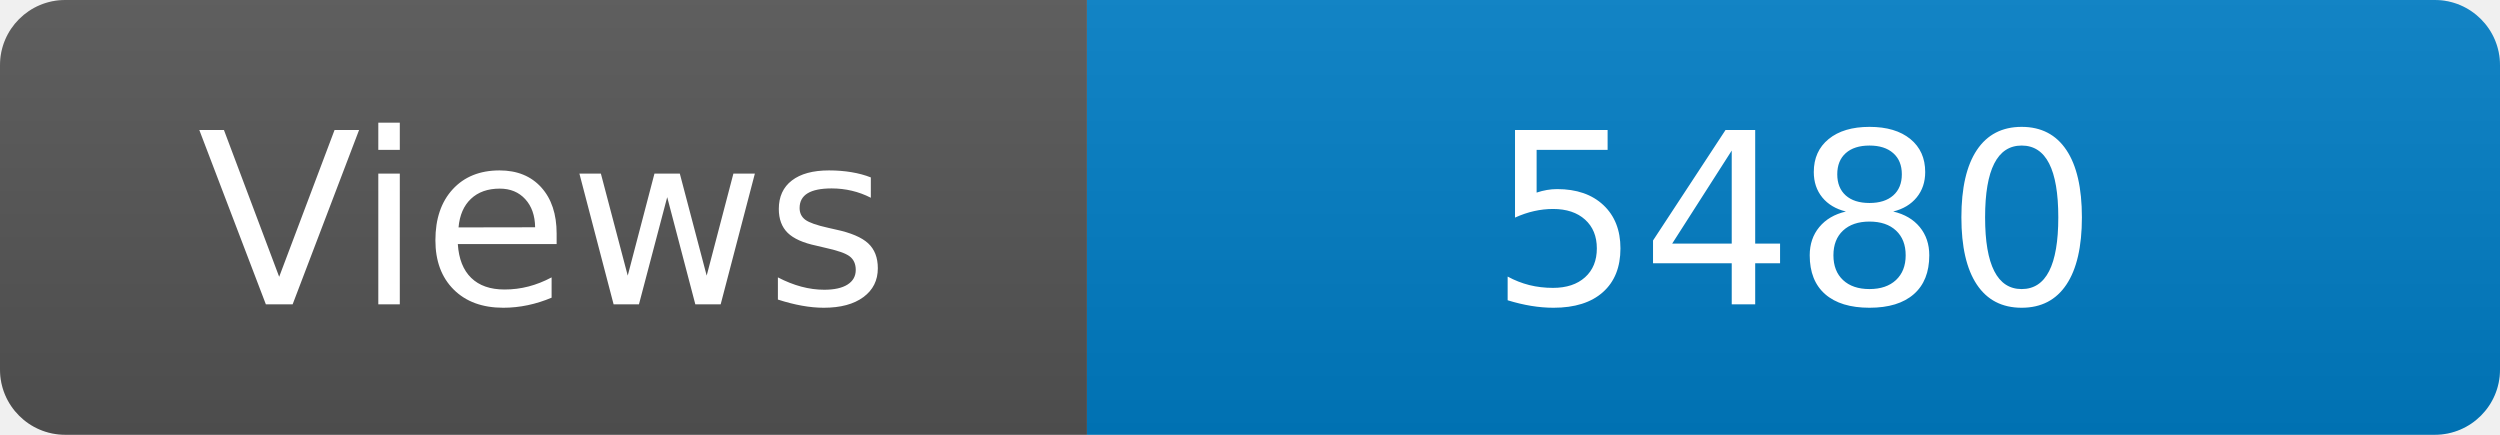
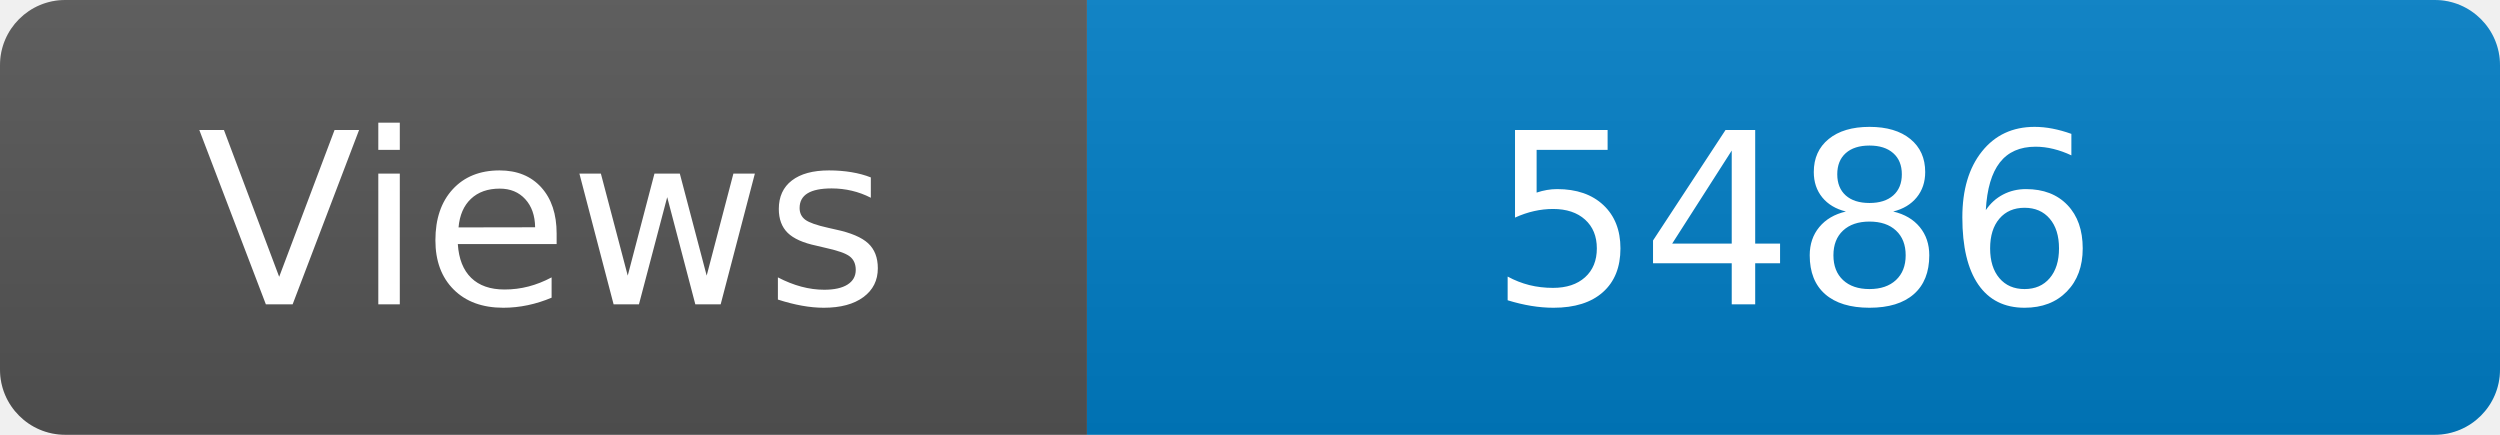
<svg xmlns="http://www.w3.org/2000/svg" width="115" height="20" role="img" aria-label="Maintained?: yes">
  <linearGradient id="s" x2="0" y2="100%">
    <stop offset="0" stop-color="#bbb" stop-opacity=".1" />
    <stop offset="1" stop-opacity=".1" />
  </linearGradient>
  <clipPath id="r">
    <rect width="115" height="20" rx="3" fill="#fff" />
  </clipPath>
  <g clip-path="url(#r)">
    <rect width="50" height="20" fill="#555" />
    <rect x="50" width="160" height="20" fill="#007ec6" />
    <rect width="115" height="20" fill="url(#s)" />
  </g>
  <g fill="#fff" text-anchor="middle" font-family="Verdana,Geneva,DejaVu Sans,sans-serif" font-size="110">
    <text x="250" y="140" transform="scale(.1)" fill="#fff">Views</text>
-     <text x="825" y="140" transform="scale(.1)" fill="#fff">5480</text>
+     <text x="825" y="140" transform="scale(.1)" fill="#fff">5486</text>
  </g>
</svg>
